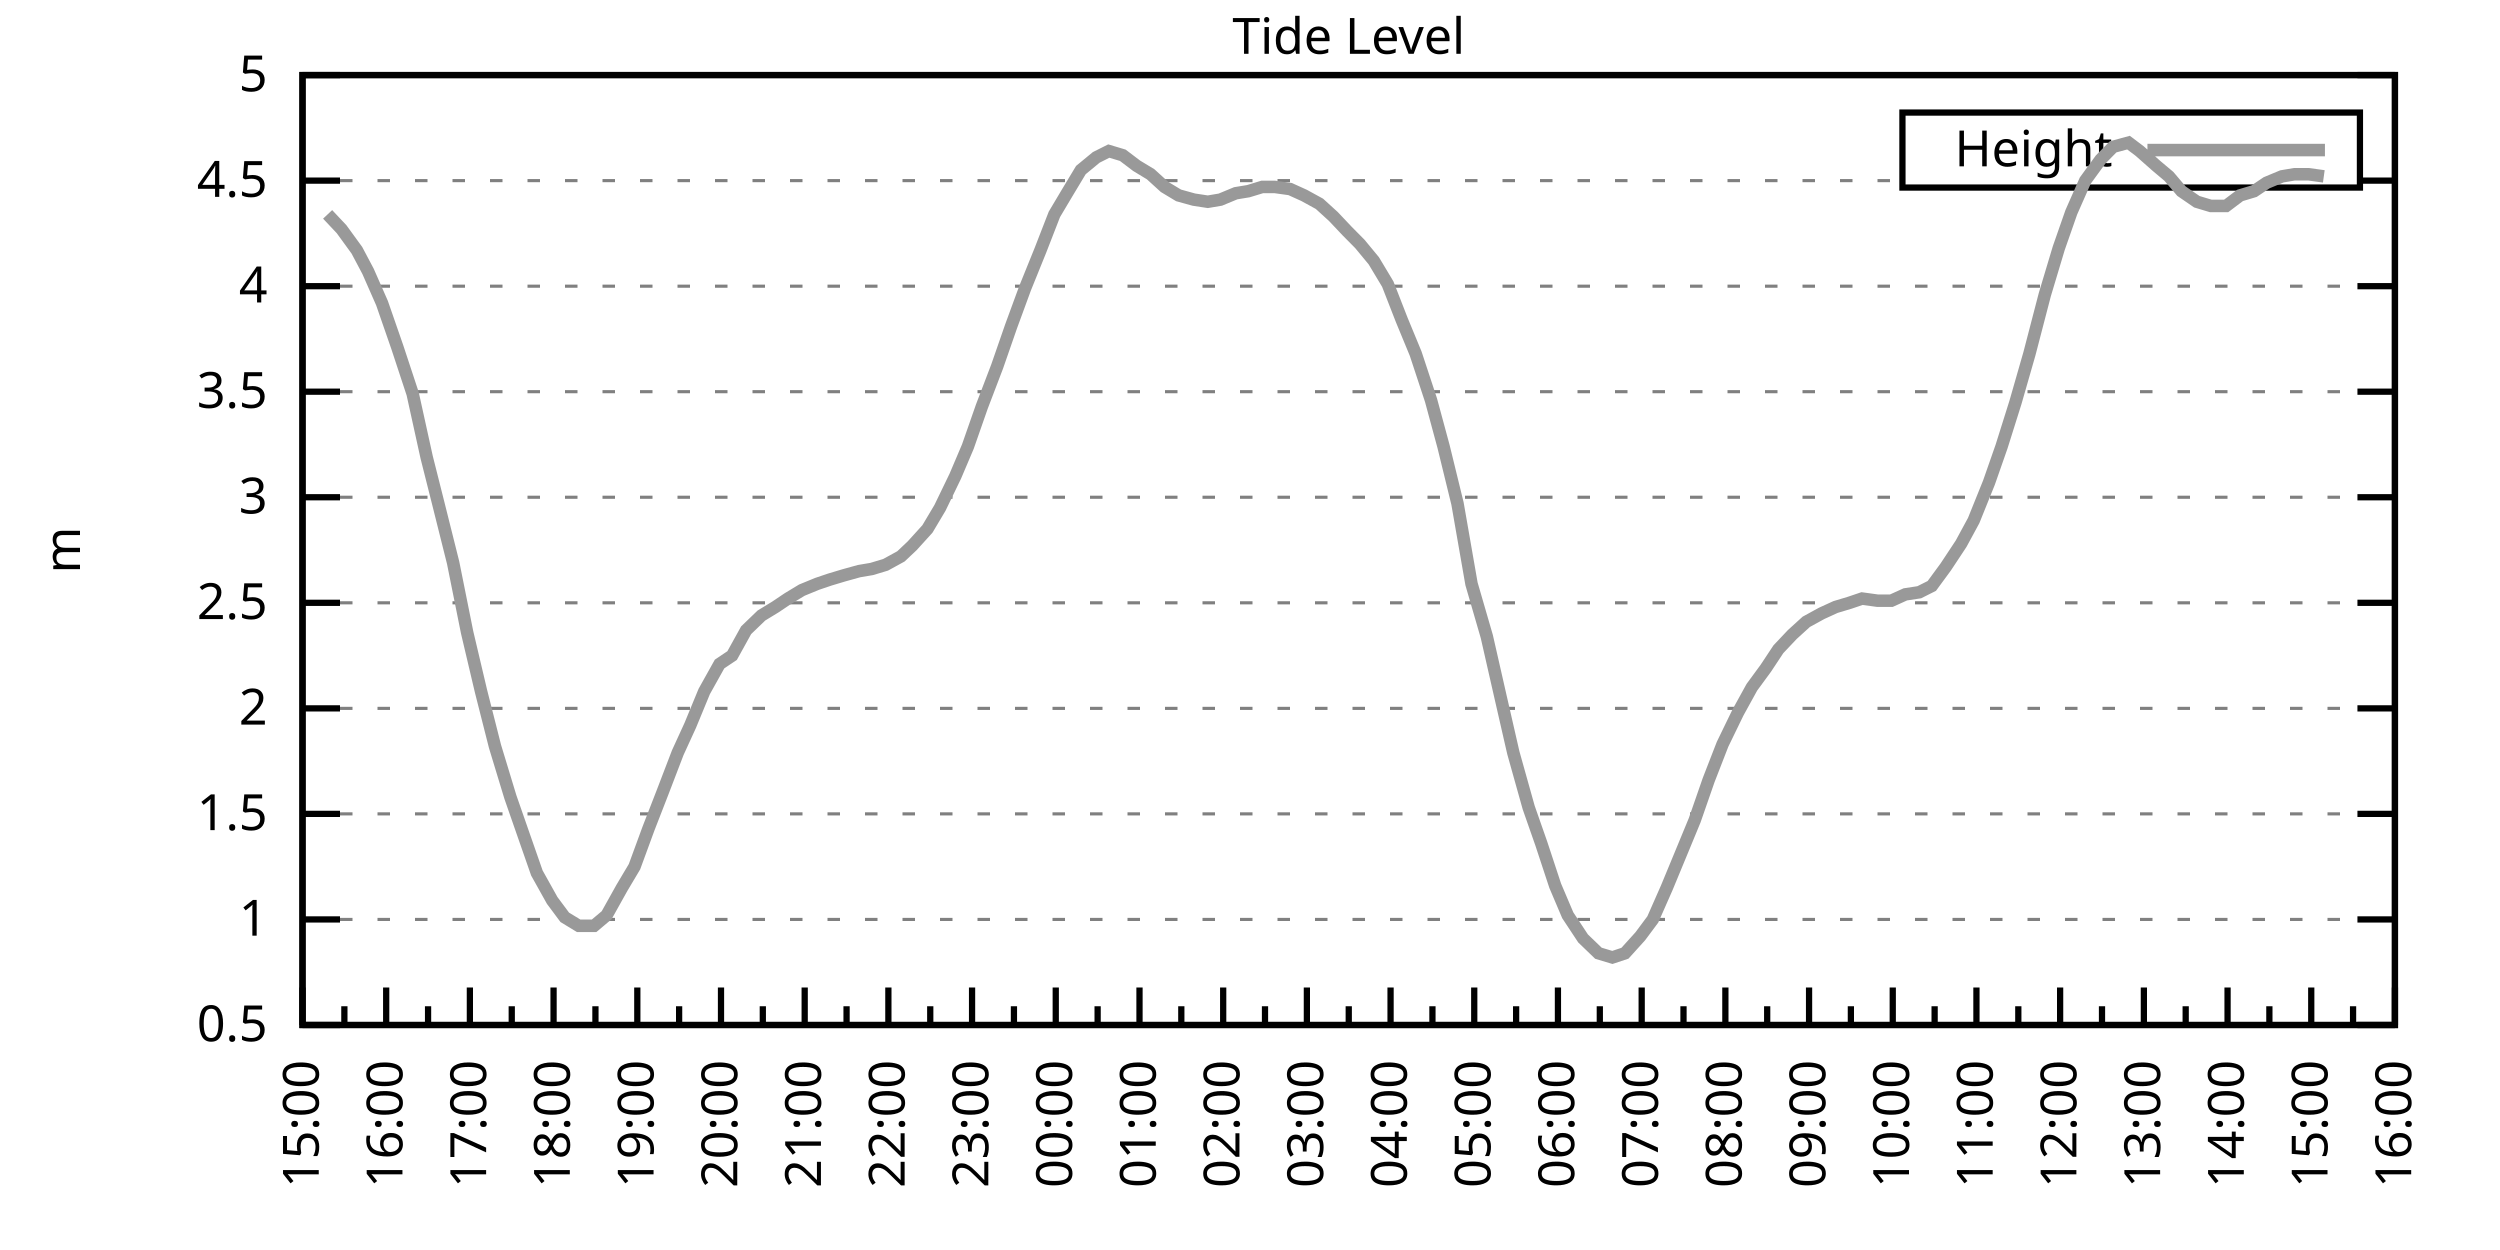
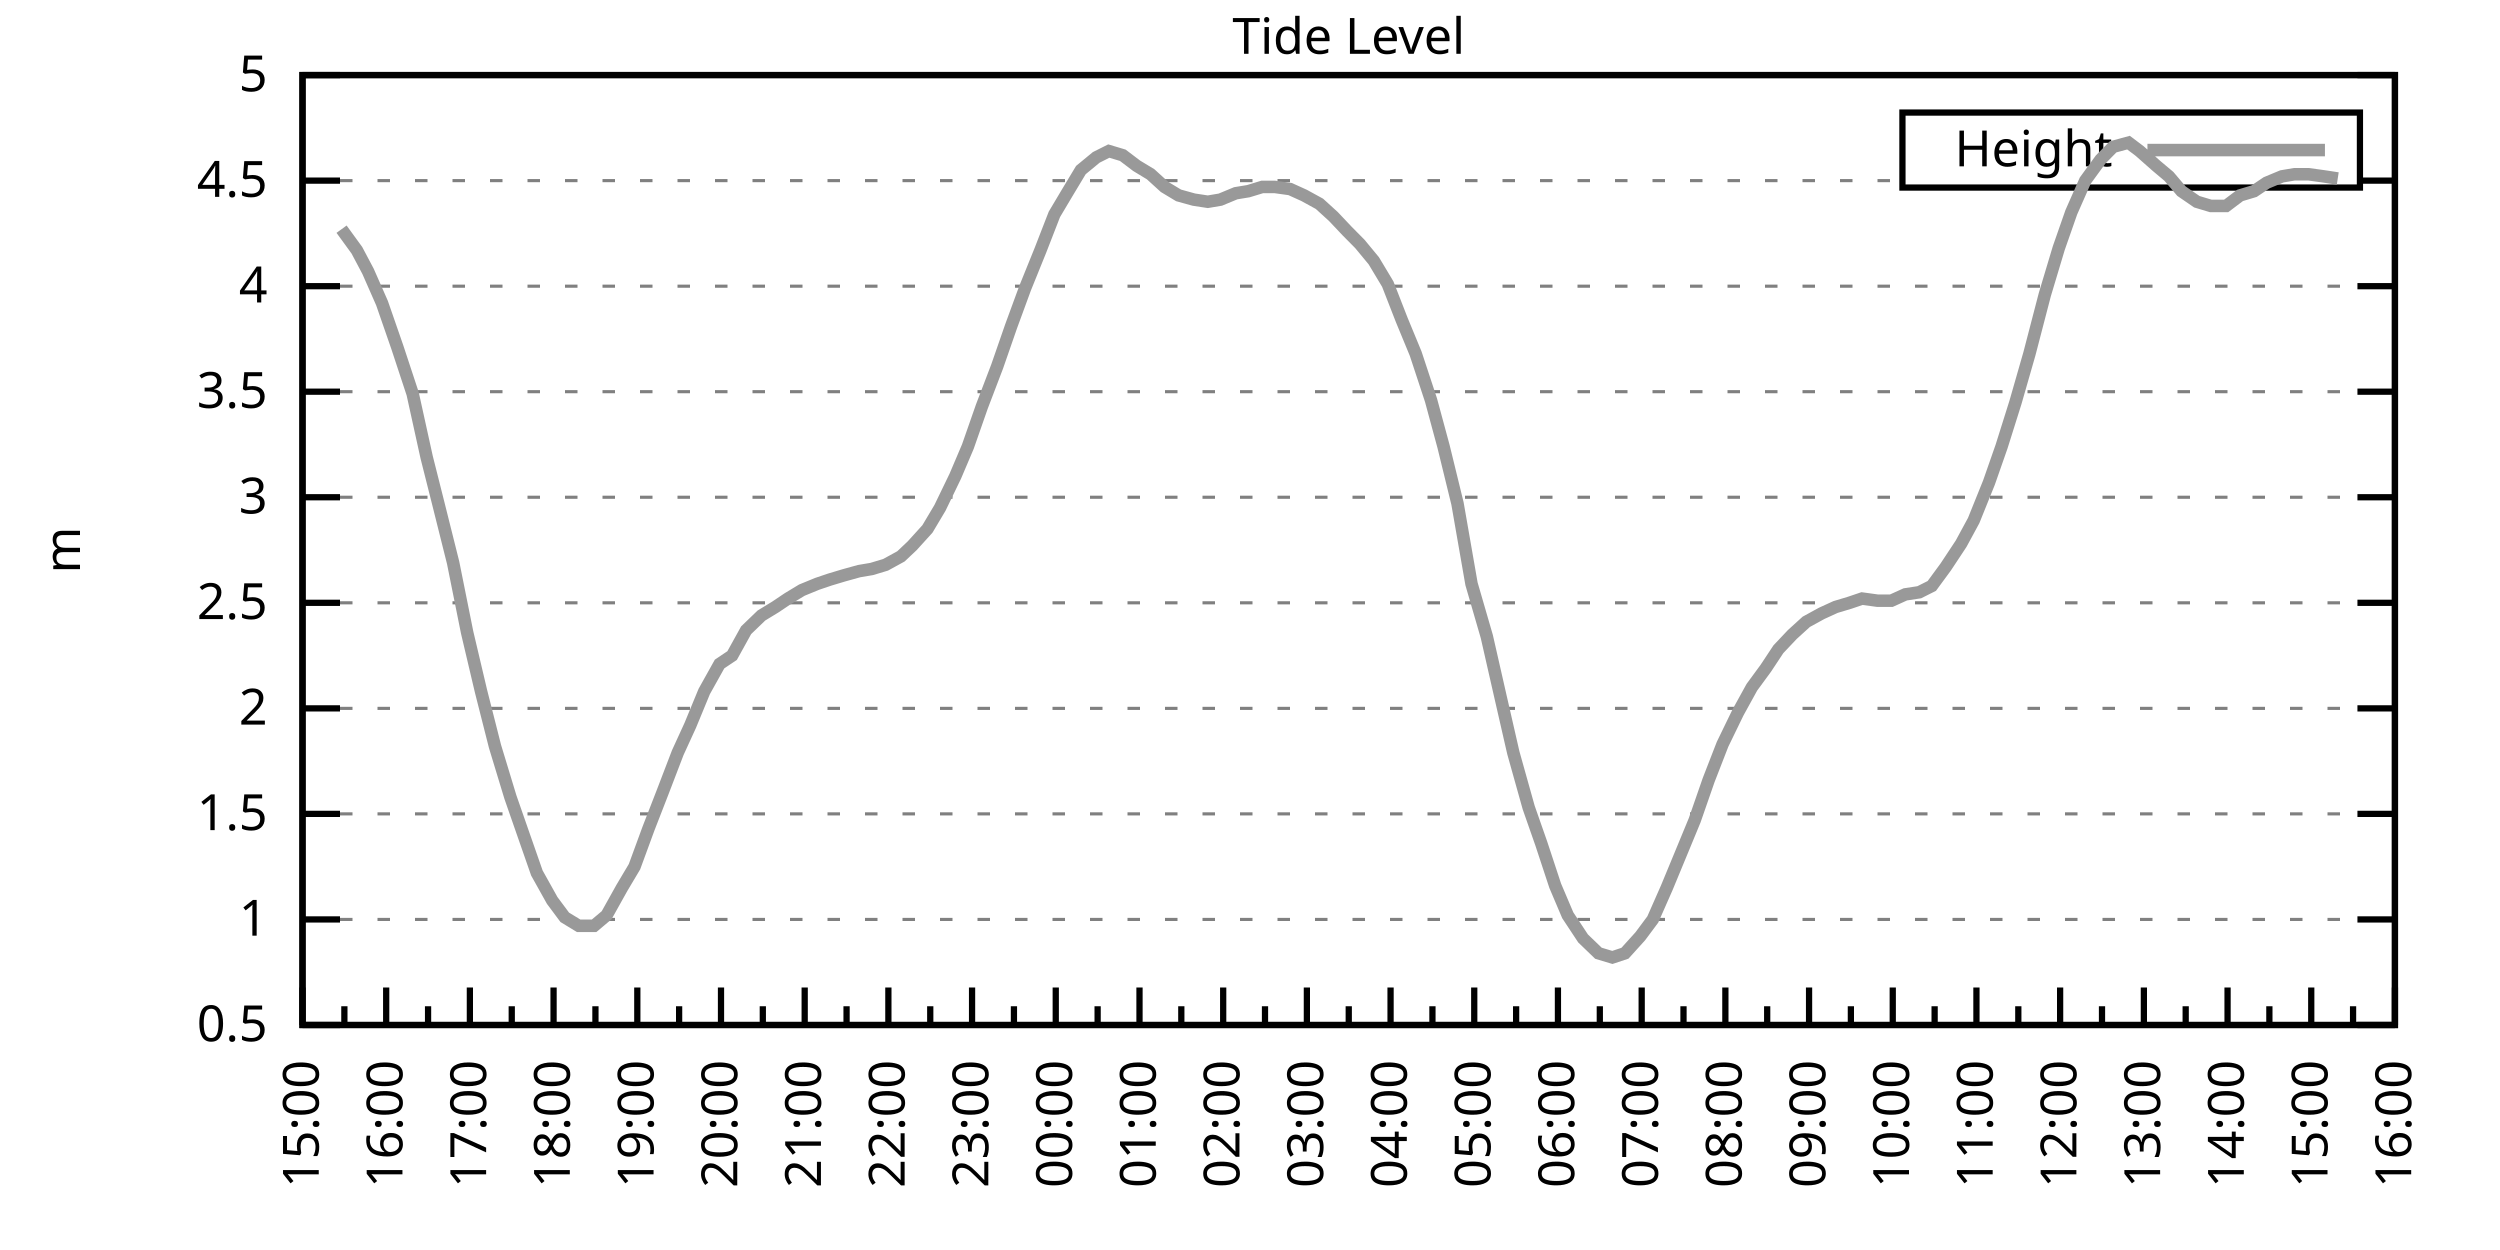
<svg xmlns="http://www.w3.org/2000/svg" xmlns:xlink="http://www.w3.org/1999/xlink" width="400" height="200" viewBox="0 0 400 200">
  <g id="gnuplot_canvas">
    <rect x="0" y="0" width="400" height="200" fill="none" />
    <defs>
      <circle id="gpDot" r="0.5" stroke-width="0.5" stroke="currentColor" />
      <path id="gpPt0" stroke-width="0.333" stroke="currentColor" d="M-1,0 h2 M0,-1 v2" />
      <path id="gpPt1" stroke-width="0.333" stroke="currentColor" d="M-1,-1 L1,1 M1,-1 L-1,1" />
      <path id="gpPt2" stroke-width="0.333" stroke="currentColor" d="M-1,0 L1,0 M0,-1 L0,1 M-1,-1 L1,1 M-1,1 L1,-1" />
      <rect id="gpPt3" stroke-width="0.333" stroke="currentColor" x="-1" y="-1" width="2" height="2" />
      <rect id="gpPt4" stroke-width="0.333" stroke="currentColor" fill="currentColor" x="-1" y="-1" width="2" height="2" />
      <circle id="gpPt5" stroke-width="0.333" stroke="currentColor" cx="0" cy="0" r="1" />
      <use xlink:href="#gpPt5" id="gpPt6" fill="currentColor" stroke="none" />
      <path id="gpPt7" stroke-width="0.333" stroke="currentColor" d="M0,-1.33 L-1.33,0.67 L1.33,0.67 z" />
      <use xlink:href="#gpPt7" id="gpPt8" fill="currentColor" stroke="none" />
      <use xlink:href="#gpPt7" id="gpPt9" stroke="currentColor" transform="rotate(180)" />
      <use xlink:href="#gpPt9" id="gpPt10" fill="currentColor" stroke="none" />
      <use xlink:href="#gpPt3" id="gpPt11" stroke="currentColor" transform="rotate(45)" />
      <use xlink:href="#gpPt11" id="gpPt12" fill="currentColor" stroke="none" />
      <path id="gpPt13" stroke-width="0.333" stroke="currentColor" d="M0,1.330 L1.265,0.411 L0.782,-1.067 L-0.782,-1.076 L-1.265,0.411 z" />
      <use xlink:href="#gpPt13" id="gpPt14" fill="currentColor" stroke="none" />
      <filter id="textbox" filterUnits="objectBoundingBox" x="0" y="0" height="1" width="1">
        <feFlood flood-color="white" flood-opacity="1" result="bgnd" />
        <feComposite in="SourceGraphic" in2="bgnd" operator="atop" />
      </filter>
      <filter id="greybox" filterUnits="objectBoundingBox" x="0" y="0" height="1" width="1">
        <feFlood flood-color="lightgrey" flood-opacity="1" result="grey" />
        <feComposite in="SourceGraphic" in2="grey" operator="atop" />
      </filter>
    </defs>
    <g fill="none" color="white" stroke="currentColor" stroke-width="1.00" stroke-linecap="butt" stroke-linejoin="miter">
</g>
    <g fill="none" color="black" stroke="currentColor" stroke-width="1.00" stroke-linecap="butt" stroke-linejoin="miter">
      <g stroke="none" shape-rendering="crispEdges">
        <polygon fill="rgb(255, 255, 255)" points="48.40,164.00 383.18,164.00 383.18,12.02 48.40,12.02 " />
      </g>
    </g>
    <g fill="none" color="black" stroke="currentColor" stroke-width="1.00" stroke-linecap="butt" stroke-linejoin="miter">
</g>
    <g fill="none" color="black" stroke="black" stroke-width="0.50" stroke-linecap="butt" stroke-linejoin="miter">
</g>
    <g fill="none" color="gray" stroke="currentColor" stroke-width="0.50" stroke-linecap="butt" stroke-linejoin="miter">
      <path stroke="gray" stroke-dasharray="2,4" class="gridline" d="M48.40,164.00 L383.19,164.00  " />
    </g>
    <g fill="none" color="gray" stroke="gray" stroke-width="1.00" stroke-linecap="butt" stroke-linejoin="miter">
</g>
    <g fill="none" color="black" stroke="currentColor" stroke-width="1.00" stroke-linecap="butt" stroke-linejoin="miter">
      <path stroke="black" d="M48.40,164.00 L54.40,164.00 M383.19,164.00 L377.19,164.00  " />
      <g transform="translate(42.80,166.60)" stroke="none" fill="black" font-family="Sans" font-size="8.00" text-anchor="end">
        <text>
          <tspan font-family="Sans"> 0.5</tspan>
        </text>
      </g>
    </g>
    <g fill="none" color="black" stroke="currentColor" stroke-width="1.00" stroke-linecap="butt" stroke-linejoin="miter">
</g>
    <g fill="none" color="black" stroke="black" stroke-width="0.50" stroke-linecap="butt" stroke-linejoin="miter">
</g>
    <g fill="none" color="gray" stroke="currentColor" stroke-width="0.50" stroke-linecap="butt" stroke-linejoin="miter">
      <path stroke="gray" stroke-dasharray="2,4" class="gridline" d="M48.40,147.11 L383.19,147.11  " />
    </g>
    <g fill="none" color="gray" stroke="gray" stroke-width="1.00" stroke-linecap="butt" stroke-linejoin="miter">
</g>
    <g fill="none" color="black" stroke="currentColor" stroke-width="1.00" stroke-linecap="butt" stroke-linejoin="miter">
      <path stroke="black" d="M48.40,147.11 L54.40,147.11 M383.19,147.11 L377.19,147.11  " />
      <g transform="translate(42.80,149.71)" stroke="none" fill="black" font-family="Sans" font-size="8.00" text-anchor="end">
        <text>
          <tspan font-family="Sans"> 1</tspan>
        </text>
      </g>
    </g>
    <g fill="none" color="black" stroke="currentColor" stroke-width="1.00" stroke-linecap="butt" stroke-linejoin="miter">
</g>
    <g fill="none" color="black" stroke="black" stroke-width="0.50" stroke-linecap="butt" stroke-linejoin="miter">
</g>
    <g fill="none" color="gray" stroke="currentColor" stroke-width="0.50" stroke-linecap="butt" stroke-linejoin="miter">
      <path stroke="gray" stroke-dasharray="2,4" class="gridline" d="M48.40,130.22 L383.19,130.22  " />
    </g>
    <g fill="none" color="gray" stroke="gray" stroke-width="1.00" stroke-linecap="butt" stroke-linejoin="miter">
</g>
    <g fill="none" color="black" stroke="currentColor" stroke-width="1.00" stroke-linecap="butt" stroke-linejoin="miter">
      <path stroke="black" d="M48.40,130.22 L54.40,130.22 M383.19,130.22 L377.19,130.22  " />
      <g transform="translate(42.80,132.82)" stroke="none" fill="black" font-family="Sans" font-size="8.00" text-anchor="end">
        <text>
          <tspan font-family="Sans"> 1.5</tspan>
        </text>
      </g>
    </g>
    <g fill="none" color="black" stroke="currentColor" stroke-width="1.00" stroke-linecap="butt" stroke-linejoin="miter">
</g>
    <g fill="none" color="black" stroke="black" stroke-width="0.50" stroke-linecap="butt" stroke-linejoin="miter">
</g>
    <g fill="none" color="gray" stroke="currentColor" stroke-width="0.50" stroke-linecap="butt" stroke-linejoin="miter">
      <path stroke="gray" stroke-dasharray="2,4" class="gridline" d="M48.40,113.34 L383.19,113.34  " />
    </g>
    <g fill="none" color="gray" stroke="gray" stroke-width="1.00" stroke-linecap="butt" stroke-linejoin="miter">
</g>
    <g fill="none" color="black" stroke="currentColor" stroke-width="1.00" stroke-linecap="butt" stroke-linejoin="miter">
      <path stroke="black" d="M48.40,113.34 L54.40,113.34 M383.19,113.34 L377.19,113.34  " />
      <g transform="translate(42.80,115.94)" stroke="none" fill="black" font-family="Sans" font-size="8.00" text-anchor="end">
        <text>
          <tspan font-family="Sans"> 2</tspan>
        </text>
      </g>
    </g>
    <g fill="none" color="black" stroke="currentColor" stroke-width="1.00" stroke-linecap="butt" stroke-linejoin="miter">
</g>
    <g fill="none" color="black" stroke="black" stroke-width="0.50" stroke-linecap="butt" stroke-linejoin="miter">
</g>
    <g fill="none" color="gray" stroke="currentColor" stroke-width="0.50" stroke-linecap="butt" stroke-linejoin="miter">
      <path stroke="gray" stroke-dasharray="2,4" class="gridline" d="M48.40,96.45 L383.19,96.45  " />
    </g>
    <g fill="none" color="gray" stroke="gray" stroke-width="1.00" stroke-linecap="butt" stroke-linejoin="miter">
</g>
    <g fill="none" color="black" stroke="currentColor" stroke-width="1.00" stroke-linecap="butt" stroke-linejoin="miter">
      <path stroke="black" d="M48.40,96.45 L54.40,96.45 M383.19,96.45 L377.19,96.45  " />
      <g transform="translate(42.80,99.05)" stroke="none" fill="black" font-family="Sans" font-size="8.00" text-anchor="end">
        <text>
          <tspan font-family="Sans"> 2.5</tspan>
        </text>
      </g>
    </g>
    <g fill="none" color="black" stroke="currentColor" stroke-width="1.00" stroke-linecap="butt" stroke-linejoin="miter">
</g>
    <g fill="none" color="black" stroke="black" stroke-width="0.50" stroke-linecap="butt" stroke-linejoin="miter">
</g>
    <g fill="none" color="gray" stroke="currentColor" stroke-width="0.50" stroke-linecap="butt" stroke-linejoin="miter">
      <path stroke="gray" stroke-dasharray="2,4" class="gridline" d="M48.40,79.56 L383.19,79.56  " />
    </g>
    <g fill="none" color="gray" stroke="gray" stroke-width="1.00" stroke-linecap="butt" stroke-linejoin="miter">
</g>
    <g fill="none" color="black" stroke="currentColor" stroke-width="1.00" stroke-linecap="butt" stroke-linejoin="miter">
      <path stroke="black" d="M48.40,79.56 L54.40,79.56 M383.19,79.56 L377.19,79.56  " />
      <g transform="translate(42.80,82.16)" stroke="none" fill="black" font-family="Sans" font-size="8.00" text-anchor="end">
        <text>
          <tspan font-family="Sans"> 3</tspan>
        </text>
      </g>
    </g>
    <g fill="none" color="black" stroke="currentColor" stroke-width="1.00" stroke-linecap="butt" stroke-linejoin="miter">
</g>
    <g fill="none" color="black" stroke="black" stroke-width="0.50" stroke-linecap="butt" stroke-linejoin="miter">
</g>
    <g fill="none" color="gray" stroke="currentColor" stroke-width="0.50" stroke-linecap="butt" stroke-linejoin="miter">
      <path stroke="gray" stroke-dasharray="2,4" class="gridline" d="M48.40,62.67 L383.19,62.67  " />
    </g>
    <g fill="none" color="gray" stroke="gray" stroke-width="1.00" stroke-linecap="butt" stroke-linejoin="miter">
</g>
    <g fill="none" color="black" stroke="currentColor" stroke-width="1.00" stroke-linecap="butt" stroke-linejoin="miter">
      <path stroke="black" d="M48.40,62.67 L54.40,62.67 M383.19,62.67 L377.19,62.67  " />
      <g transform="translate(42.80,65.27)" stroke="none" fill="black" font-family="Sans" font-size="8.00" text-anchor="end">
        <text>
          <tspan font-family="Sans"> 3.5</tspan>
        </text>
      </g>
    </g>
    <g fill="none" color="black" stroke="currentColor" stroke-width="1.00" stroke-linecap="butt" stroke-linejoin="miter">
</g>
    <g fill="none" color="black" stroke="black" stroke-width="0.50" stroke-linecap="butt" stroke-linejoin="miter">
</g>
    <g fill="none" color="gray" stroke="currentColor" stroke-width="0.50" stroke-linecap="butt" stroke-linejoin="miter">
      <path stroke="gray" stroke-dasharray="2,4" class="gridline" d="M48.40,45.79 L383.19,45.79  " />
    </g>
    <g fill="none" color="gray" stroke="gray" stroke-width="1.00" stroke-linecap="butt" stroke-linejoin="miter">
</g>
    <g fill="none" color="black" stroke="currentColor" stroke-width="1.00" stroke-linecap="butt" stroke-linejoin="miter">
      <path stroke="black" d="M48.40,45.79 L54.40,45.79 M383.19,45.79 L377.19,45.79  " />
      <g transform="translate(42.80,48.39)" stroke="none" fill="black" font-family="Sans" font-size="8.00" text-anchor="end">
        <text>
          <tspan font-family="Sans"> 4</tspan>
        </text>
      </g>
    </g>
    <g fill="none" color="black" stroke="currentColor" stroke-width="1.00" stroke-linecap="butt" stroke-linejoin="miter">
</g>
    <g fill="none" color="black" stroke="black" stroke-width="0.50" stroke-linecap="butt" stroke-linejoin="miter">
</g>
    <g fill="none" color="gray" stroke="currentColor" stroke-width="0.50" stroke-linecap="butt" stroke-linejoin="miter">
      <path stroke="gray" stroke-dasharray="2,4" class="gridline" d="M48.40,28.90 L304.39,28.90 M377.59,28.90 L383.19,28.90  " />
    </g>
    <g fill="none" color="gray" stroke="gray" stroke-width="1.00" stroke-linecap="butt" stroke-linejoin="miter">
</g>
    <g fill="none" color="black" stroke="currentColor" stroke-width="1.00" stroke-linecap="butt" stroke-linejoin="miter">
      <path stroke="black" d="M48.40,28.90 L54.40,28.90 M383.19,28.90 L377.19,28.90  " />
      <g transform="translate(42.80,31.50)" stroke="none" fill="black" font-family="Sans" font-size="8.00" text-anchor="end">
        <text>
          <tspan font-family="Sans"> 4.5</tspan>
        </text>
      </g>
    </g>
    <g fill="none" color="black" stroke="currentColor" stroke-width="1.00" stroke-linecap="butt" stroke-linejoin="miter">
</g>
    <g fill="none" color="black" stroke="black" stroke-width="0.50" stroke-linecap="butt" stroke-linejoin="miter">
</g>
    <g fill="none" color="gray" stroke="currentColor" stroke-width="0.50" stroke-linecap="butt" stroke-linejoin="miter">
      <path stroke="gray" stroke-dasharray="2,4" class="gridline" d="M48.40,12.01 L383.19,12.01  " />
    </g>
    <g fill="none" color="gray" stroke="gray" stroke-width="1.00" stroke-linecap="butt" stroke-linejoin="miter">
</g>
    <g fill="none" color="black" stroke="currentColor" stroke-width="1.00" stroke-linecap="butt" stroke-linejoin="miter">
      <path stroke="black" d="M48.40,12.01 L54.40,12.01 M383.19,12.01 L377.19,12.01  " />
      <g transform="translate(42.80,14.61)" stroke="none" fill="black" font-family="Sans" font-size="8.00" text-anchor="end">
        <text>
          <tspan font-family="Sans"> 5</tspan>
        </text>
      </g>
    </g>
    <g fill="none" color="black" stroke="currentColor" stroke-width="1.00" stroke-linecap="butt" stroke-linejoin="miter">
      <path stroke="black" d="M48.40,164.00 L48.40,158.00  " />
      <g transform="translate(51.00,169.60) rotate(270)" stroke="none" fill="black" font-family="Sans" font-size="8.00" text-anchor="end">
        <text>
          <tspan font-family="Sans">15:00</tspan>
        </text>
      </g>
    </g>
    <g fill="none" color="black" stroke="currentColor" stroke-width="1.00" stroke-linecap="butt" stroke-linejoin="miter">
      <path stroke="black" d="M55.10,164.00 L55.10,161.00 M61.79,164.00 L61.79,158.00  " />
      <g transform="translate(64.39,169.60) rotate(270)" stroke="none" fill="black" font-family="Sans" font-size="8.00" text-anchor="end">
        <text>
          <tspan font-family="Sans">16:00</tspan>
        </text>
      </g>
    </g>
    <g fill="none" color="black" stroke="currentColor" stroke-width="1.00" stroke-linecap="butt" stroke-linejoin="miter">
      <path stroke="black" d="M68.49,164.00 L68.49,161.00 M75.18,164.00 L75.18,158.00  " />
      <g transform="translate(77.78,169.60) rotate(270)" stroke="none" fill="black" font-family="Sans" font-size="8.00" text-anchor="end">
        <text>
          <tspan font-family="Sans">17:00</tspan>
        </text>
      </g>
    </g>
    <g fill="none" color="black" stroke="currentColor" stroke-width="1.00" stroke-linecap="butt" stroke-linejoin="miter">
      <path stroke="black" d="M81.88,164.00 L81.88,161.00 M88.57,164.00 L88.57,158.00  " />
      <g transform="translate(91.17,169.60) rotate(270)" stroke="none" fill="black" font-family="Sans" font-size="8.00" text-anchor="end">
        <text>
          <tspan font-family="Sans">18:00</tspan>
        </text>
      </g>
    </g>
    <g fill="none" color="black" stroke="currentColor" stroke-width="1.00" stroke-linecap="butt" stroke-linejoin="miter">
      <path stroke="black" d="M95.27,164.00 L95.27,161.00 M101.97,164.00 L101.97,158.00  " />
      <g transform="translate(104.57,169.60) rotate(270)" stroke="none" fill="black" font-family="Sans" font-size="8.00" text-anchor="end">
        <text>
          <tspan font-family="Sans">19:00</tspan>
        </text>
      </g>
    </g>
    <g fill="none" color="black" stroke="currentColor" stroke-width="1.00" stroke-linecap="butt" stroke-linejoin="miter">
      <path stroke="black" d="M108.66,164.00 L108.66,161.00 M115.36,164.00 L115.36,158.00  " />
      <g transform="translate(117.96,169.60) rotate(270)" stroke="none" fill="black" font-family="Sans" font-size="8.00" text-anchor="end">
        <text>
          <tspan font-family="Sans">20:00</tspan>
        </text>
      </g>
    </g>
    <g fill="none" color="black" stroke="currentColor" stroke-width="1.00" stroke-linecap="butt" stroke-linejoin="miter">
      <path stroke="black" d="M122.05,164.00 L122.05,161.00 M128.75,164.00 L128.75,158.00  " />
      <g transform="translate(131.35,169.60) rotate(270)" stroke="none" fill="black" font-family="Sans" font-size="8.00" text-anchor="end">
        <text>
          <tspan font-family="Sans">21:00</tspan>
        </text>
      </g>
    </g>
    <g fill="none" color="black" stroke="currentColor" stroke-width="1.00" stroke-linecap="butt" stroke-linejoin="miter">
      <path stroke="black" d="M135.45,164.00 L135.45,161.00 M142.14,164.00 L142.14,158.00  " />
      <g transform="translate(144.74,169.60) rotate(270)" stroke="none" fill="black" font-family="Sans" font-size="8.00" text-anchor="end">
        <text>
          <tspan font-family="Sans">22:00</tspan>
        </text>
      </g>
    </g>
    <g fill="none" color="black" stroke="currentColor" stroke-width="1.00" stroke-linecap="butt" stroke-linejoin="miter">
      <path stroke="black" d="M148.84,164.00 L148.84,161.00 M155.53,164.00 L155.53,158.00  " />
      <g transform="translate(158.13,169.60) rotate(270)" stroke="none" fill="black" font-family="Sans" font-size="8.00" text-anchor="end">
        <text>
          <tspan font-family="Sans">23:00</tspan>
        </text>
      </g>
    </g>
    <g fill="none" color="black" stroke="currentColor" stroke-width="1.00" stroke-linecap="butt" stroke-linejoin="miter">
      <path stroke="black" d="M162.23,164.00 L162.23,161.00 M168.92,164.00 L168.92,158.00  " />
      <g transform="translate(171.52,169.60) rotate(270)" stroke="none" fill="black" font-family="Sans" font-size="8.00" text-anchor="end">
        <text>
          <tspan font-family="Sans">00:00</tspan>
        </text>
      </g>
    </g>
    <g fill="none" color="black" stroke="currentColor" stroke-width="1.00" stroke-linecap="butt" stroke-linejoin="miter">
      <path stroke="black" d="M175.62,164.00 L175.62,161.00 M182.32,164.00 L182.32,158.00  " />
      <g transform="translate(184.92,169.60) rotate(270)" stroke="none" fill="black" font-family="Sans" font-size="8.00" text-anchor="end">
        <text>
          <tspan font-family="Sans">01:00</tspan>
        </text>
      </g>
    </g>
    <g fill="none" color="black" stroke="currentColor" stroke-width="1.00" stroke-linecap="butt" stroke-linejoin="miter">
      <path stroke="black" d="M189.01,164.00 L189.01,161.00 M195.71,164.00 L195.71,158.00  " />
      <g transform="translate(198.31,169.60) rotate(270)" stroke="none" fill="black" font-family="Sans" font-size="8.00" text-anchor="end">
        <text>
          <tspan font-family="Sans">02:00</tspan>
        </text>
      </g>
    </g>
    <g fill="none" color="black" stroke="currentColor" stroke-width="1.00" stroke-linecap="butt" stroke-linejoin="miter">
      <path stroke="black" d="M202.40,164.00 L202.40,161.00 M209.10,164.00 L209.10,158.00  " />
      <g transform="translate(211.70,169.60) rotate(270)" stroke="none" fill="black" font-family="Sans" font-size="8.00" text-anchor="end">
        <text>
          <tspan font-family="Sans">03:00</tspan>
        </text>
      </g>
    </g>
    <g fill="none" color="black" stroke="currentColor" stroke-width="1.00" stroke-linecap="butt" stroke-linejoin="miter">
      <path stroke="black" d="M215.80,164.00 L215.80,161.00 M222.49,164.00 L222.49,158.00  " />
      <g transform="translate(225.09,169.60) rotate(270)" stroke="none" fill="black" font-family="Sans" font-size="8.00" text-anchor="end">
        <text>
          <tspan font-family="Sans">04:00</tspan>
        </text>
      </g>
    </g>
    <g fill="none" color="black" stroke="currentColor" stroke-width="1.00" stroke-linecap="butt" stroke-linejoin="miter">
      <path stroke="black" d="M229.19,164.00 L229.19,161.00 M235.88,164.00 L235.88,158.00  " />
      <g transform="translate(238.48,169.60) rotate(270)" stroke="none" fill="black" font-family="Sans" font-size="8.00" text-anchor="end">
        <text>
          <tspan font-family="Sans">05:00</tspan>
        </text>
      </g>
    </g>
    <g fill="none" color="black" stroke="currentColor" stroke-width="1.00" stroke-linecap="butt" stroke-linejoin="miter">
      <path stroke="black" d="M242.58,164.00 L242.58,161.00 M249.27,164.00 L249.27,158.00  " />
      <g transform="translate(251.87,169.60) rotate(270)" stroke="none" fill="black" font-family="Sans" font-size="8.00" text-anchor="end">
        <text>
          <tspan font-family="Sans">06:00</tspan>
        </text>
      </g>
    </g>
    <g fill="none" color="black" stroke="currentColor" stroke-width="1.00" stroke-linecap="butt" stroke-linejoin="miter">
      <path stroke="black" d="M255.97,164.00 L255.97,161.00 M262.67,164.00 L262.67,158.00  " />
      <g transform="translate(265.27,169.60) rotate(270)" stroke="none" fill="black" font-family="Sans" font-size="8.00" text-anchor="end">
        <text>
          <tspan font-family="Sans">07:00</tspan>
        </text>
      </g>
    </g>
    <g fill="none" color="black" stroke="currentColor" stroke-width="1.00" stroke-linecap="butt" stroke-linejoin="miter">
      <path stroke="black" d="M269.36,164.00 L269.36,161.00 M276.06,164.00 L276.06,158.00  " />
      <g transform="translate(278.66,169.60) rotate(270)" stroke="none" fill="black" font-family="Sans" font-size="8.00" text-anchor="end">
        <text>
          <tspan font-family="Sans">08:00</tspan>
        </text>
      </g>
    </g>
    <g fill="none" color="black" stroke="currentColor" stroke-width="1.00" stroke-linecap="butt" stroke-linejoin="miter">
      <path stroke="black" d="M282.75,164.00 L282.75,161.00 M289.45,164.00 L289.45,158.00  " />
      <g transform="translate(292.05,169.60) rotate(270)" stroke="none" fill="black" font-family="Sans" font-size="8.00" text-anchor="end">
        <text>
          <tspan font-family="Sans">09:00</tspan>
        </text>
      </g>
    </g>
    <g fill="none" color="black" stroke="currentColor" stroke-width="1.00" stroke-linecap="butt" stroke-linejoin="miter">
      <path stroke="black" d="M296.14,164.00 L296.14,161.00 M302.84,164.00 L302.84,158.00  " />
      <g transform="translate(305.44,169.60) rotate(270)" stroke="none" fill="black" font-family="Sans" font-size="8.00" text-anchor="end">
        <text>
          <tspan font-family="Sans">10:00</tspan>
        </text>
      </g>
    </g>
    <g fill="none" color="black" stroke="currentColor" stroke-width="1.00" stroke-linecap="butt" stroke-linejoin="miter">
      <path stroke="black" d="M309.54,164.00 L309.54,161.00 M316.23,164.00 L316.23,158.00  " />
      <g transform="translate(318.83,169.60) rotate(270)" stroke="none" fill="black" font-family="Sans" font-size="8.00" text-anchor="end">
        <text>
          <tspan font-family="Sans">11:00</tspan>
        </text>
      </g>
    </g>
    <g fill="none" color="black" stroke="currentColor" stroke-width="1.00" stroke-linecap="butt" stroke-linejoin="miter">
      <path stroke="black" d="M322.93,164.00 L322.93,161.00 M329.62,164.00 L329.62,158.00  " />
      <g transform="translate(332.22,169.60) rotate(270)" stroke="none" fill="black" font-family="Sans" font-size="8.00" text-anchor="end">
        <text>
          <tspan font-family="Sans">12:00</tspan>
        </text>
      </g>
    </g>
    <g fill="none" color="black" stroke="currentColor" stroke-width="1.00" stroke-linecap="butt" stroke-linejoin="miter">
      <path stroke="black" d="M336.32,164.00 L336.32,161.00 M343.02,164.00 L343.02,158.00  " />
      <g transform="translate(345.62,169.60) rotate(270)" stroke="none" fill="black" font-family="Sans" font-size="8.00" text-anchor="end">
        <text>
          <tspan font-family="Sans">13:00</tspan>
        </text>
      </g>
    </g>
    <g fill="none" color="black" stroke="currentColor" stroke-width="1.00" stroke-linecap="butt" stroke-linejoin="miter">
      <path stroke="black" d="M349.71,164.00 L349.71,161.00 M356.41,164.00 L356.41,158.00  " />
      <g transform="translate(359.01,169.60) rotate(270)" stroke="none" fill="black" font-family="Sans" font-size="8.00" text-anchor="end">
        <text>
          <tspan font-family="Sans">14:00</tspan>
        </text>
      </g>
    </g>
    <g fill="none" color="black" stroke="currentColor" stroke-width="1.00" stroke-linecap="butt" stroke-linejoin="miter">
      <path stroke="black" d="M363.10,164.00 L363.10,161.00 M369.80,164.00 L369.80,158.00  " />
      <g transform="translate(372.40,169.60) rotate(270)" stroke="none" fill="black" font-family="Sans" font-size="8.00" text-anchor="end">
        <text>
          <tspan font-family="Sans">15:00</tspan>
        </text>
      </g>
    </g>
    <g fill="none" color="black" stroke="currentColor" stroke-width="1.00" stroke-linecap="butt" stroke-linejoin="miter">
      <path stroke="black" d="M376.49,164.00 L376.49,161.00 M383.19,164.00 L383.19,158.00  " />
      <g transform="translate(385.79,169.60) rotate(270)" stroke="none" fill="black" font-family="Sans" font-size="8.00" text-anchor="end">
        <text>
          <tspan font-family="Sans">16:00</tspan>
        </text>
      </g>
    </g>
    <g fill="none" color="black" stroke="currentColor" stroke-width="1.00" stroke-linecap="butt" stroke-linejoin="miter">
</g>
    <g fill="none" color="black" stroke="currentColor" stroke-width="1.00" stroke-linecap="butt" stroke-linejoin="miter">
      <path stroke="black" d="M48.40,12.01 L48.40,164.00 L383.19,164.00 L383.19,12.01 L48.40,12.01 Z  " />
    </g>
    <g fill="none" color="black" stroke="currentColor" stroke-width="1.00" stroke-linecap="butt" stroke-linejoin="miter">
      <g transform="translate(12.80,88.01) rotate(270)" stroke="none" fill="black" font-family="Sans" font-size="8.00" text-anchor="middle">
        <text>
          <tspan font-family="Sans">m</tspan>
        </text>
      </g>
    </g>
    <g fill="none" color="black" stroke="currentColor" stroke-width="1.00" stroke-linecap="butt" stroke-linejoin="miter">
</g>
    <g fill="none" color="black" stroke="currentColor" stroke-width="1.00" stroke-linecap="butt" stroke-linejoin="miter">
      <path stroke="black" d="M304.39,30.01 L304.39,18.01 L377.59,18.01 L377.59,30.01 L304.39,30.01 Z  " />
    </g>
    <g id="Tide_level_plot_1">
      <g fill="none" color="white" stroke="black" stroke-width="2.00" stroke-linecap="butt" stroke-linejoin="miter">
</g>
      <g fill="none" color="black" stroke="currentColor" stroke-width="2.00" stroke-linecap="butt" stroke-linejoin="miter">
        <g transform="translate(337.99,26.61)" stroke="none" fill="black" font-family="Sans" font-size="8.00" text-anchor="end">
          <text>
            <tspan font-family="Sans">Height</tspan>
          </text>
        </g>
      </g>
      <g fill="none" color="black" stroke="currentColor" stroke-width="2.00" stroke-linecap="butt" stroke-linejoin="miter">
-         <path stroke="rgb(153, 153, 153)" d="M343.59,24.01 L371.99,24.01 M52.42,34.30 L54.65,36.67 L57.10,40.04 L58.89,43.42 L61.12,48.49 L63.58,55.58   L66.03,63.01 L68.26,73.14 L70.05,80.24 L72.50,90.03 L74.74,101.18 L76.97,110.63 L79.20,119.42 L81.66,127.52   L83.66,133.26 L85.90,139.68 L88.35,144.07 L90.36,146.77 L92.59,148.13 L95.05,148.13 L97.06,146.44 L99.51,142.05   L101.52,138.67 L103.75,132.59 L105.98,126.85 L108.44,120.43 L110.45,116.04 L112.68,110.63 L115.13,106.24 L117.14,104.89   L119.38,100.84 L121.83,98.48 L124.06,97.12 L126.07,95.77 L128.30,94.42 L130.76,93.41 L132.77,92.73 L135.00,92.06   L137.45,91.38 L139.46,91.04 L141.69,90.37 L144.15,89.02 L145.94,87.33 L148.39,84.63 L150.40,81.25 L152.85,76.18   L154.86,71.45 L157.10,65.04 L159.55,58.62 L161.78,52.20 L164.01,46.12 L166.47,40.04 L168.70,34.30 L170.71,30.92   L172.94,27.21 L175.40,25.18 L177.41,24.17 L179.64,24.84 L181.87,26.53 L184.10,27.88 L186.33,29.91 L188.57,31.26   L191.02,31.94 L193.25,32.28 L195.26,31.94 L197.72,30.92 L199.73,30.59 L201.96,29.91 L203.97,29.91 L206.42,30.25   L208.65,31.26 L211.11,32.61 L213.34,34.64 L215.57,37.00 L217.58,39.03 L219.81,41.73 L222.04,45.45 L224.28,51.19   L226.51,56.59 L228.96,64.02 L230.97,71.45 L233.20,80.57 L235.44,93.41 L237.89,101.85 L240.12,111.65 L242.13,120.43   L244.59,129.21 L246.60,134.95 L248.83,141.71 L250.84,146.44 L253.29,150.15 L255.75,152.52 L257.98,153.19 L259.99,152.52   L262.44,149.81 L264.45,147.11 L266.68,142.05 L268.92,136.64 L271.15,131.24 L273.38,124.82 L275.61,119.08 L278.07,114.01   L280.30,109.96 L282.53,106.92 L284.54,103.88 L286.77,101.52 L289.00,99.49 L291.46,98.14 L293.69,97.12 L295.92,96.45   L297.93,95.77 L300.39,96.11 L302.62,96.11 L304.85,95.10 L307.08,94.76 L309.09,93.75 L311.32,90.71 L313.78,86.99   L315.79,83.28 L318.24,77.20 L320.25,71.45 L322.48,64.36 L324.71,56.59 L327.17,47.14 L329.40,39.71 L331.41,33.96   L333.64,28.90 L336.10,25.52 L338.10,23.49 L340.56,22.82 L342.35,24.17 L345.02,26.53 L347.03,28.22 L349.04,30.59   L351.50,32.28 L353.73,32.95 L356.18,32.95 L358.42,31.26 L360.65,30.59 L362.66,29.24 L365.11,28.22 L367.12,27.88   L369.35,27.88 L371.81,28.22  " />
+         <path stroke="rgb(153, 153, 153)" d="M343.59,24.01 L371.99,24.01 M54.65,36.67 L57.10,40.04 L58.89,43.42 L61.12,48.49 L63.58,55.58 L66.03,63.01   L68.26,73.14 L70.05,80.24 L72.50,90.03 L74.74,101.18 L76.97,110.63 L79.20,119.42 L81.66,127.52 L83.66,133.26   L85.90,139.68 L88.35,144.07 L90.36,146.77 L92.59,148.13 L95.05,148.13 L97.06,146.44 L99.51,142.05 L101.52,138.67   L103.75,132.59 L105.98,126.85 L108.44,120.43 L110.45,116.04 L112.68,110.63 L115.13,106.24 L117.14,104.89 L119.38,100.84   L121.83,98.48 L124.06,97.12 L126.07,95.77 L128.30,94.42 L130.76,93.41 L132.77,92.73 L135.00,92.06 L137.45,91.38   L139.46,91.04 L141.69,90.37 L144.15,89.02 L145.94,87.33 L148.39,84.63 L150.40,81.25 L152.85,76.18 L154.86,71.45   L157.10,65.04 L159.55,58.62 L161.78,52.20 L164.01,46.12 L166.47,40.04 L168.70,34.30 L170.71,30.92 L172.94,27.21   L175.40,25.18 L177.41,24.17 L179.64,24.84 L181.87,26.53 L184.10,27.88 L186.33,29.91 L188.57,31.26 L191.02,31.94   L193.25,32.28 L195.26,31.94 L197.72,30.92 L199.73,30.59 L201.96,29.91 L203.97,29.91 L206.42,30.25 L208.65,31.26   L211.11,32.61 L213.34,34.64 L215.57,37.00 L217.58,39.03 L219.81,41.73 L222.04,45.45 L224.28,51.19 L226.51,56.59   L228.96,64.02 L230.97,71.45 L233.20,80.57 L235.44,93.41 L237.89,101.85 L240.12,111.65 L242.13,120.43 L244.59,129.21   L246.60,134.95 L248.83,141.71 L250.84,146.44 L253.29,150.15 L255.75,152.52 L257.98,153.19 L259.99,152.52 L262.44,149.81   L264.45,147.11 L266.68,142.05 L268.92,136.64 L271.15,131.24 L273.38,124.82 L275.61,119.08 L278.07,114.01 L280.30,109.96   L282.53,106.92 L284.54,103.88 L286.77,101.52 L289.00,99.49 L291.46,98.14 L293.69,97.12 L295.92,96.45 L297.93,95.77   L300.39,96.11 L302.62,96.11 L304.85,95.10 L307.08,94.76 L309.09,93.75 L311.32,90.71 L313.78,86.99 L315.79,83.28   L318.24,77.20 L320.25,71.45 L322.48,64.36 L324.71,56.59 L327.17,47.14 L329.40,39.71 L331.41,33.96 L333.64,28.90   L336.10,25.52 L338.10,23.49 L340.56,22.82 L342.35,24.17 L345.02,26.53 L347.03,28.22 L349.04,30.59 L351.50,32.28   L353.73,32.95 L356.18,32.95 L358.42,31.26 L360.65,30.59 L362.66,29.24 L365.11,28.22 L367.12,27.88 L369.35,27.88   L371.81,28.22 L374.04,28.56  " />
      </g>
    </g>
    <g fill="none" color="black" stroke="currentColor" stroke-width="2.00" stroke-linecap="butt" stroke-linejoin="miter">
</g>
    <g fill="none" color="black" stroke="black" stroke-width="1.00" stroke-linecap="butt" stroke-linejoin="miter">
</g>
    <g fill="none" color="black" stroke="currentColor" stroke-width="1.00" stroke-linecap="butt" stroke-linejoin="miter">
      <path stroke="black" d="M48.40,12.01 L48.40,164.00 L383.19,164.00 L383.19,12.01 L48.40,12.01 Z  " />
    </g>
    <g fill="none" color="black" stroke="currentColor" stroke-width="1.00" stroke-linecap="butt" stroke-linejoin="miter">
      <g transform="translate(215.79,8.61)" stroke="none" fill="black" font-family="Sans" font-size="8.00" text-anchor="middle">
        <text>
          <tspan font-family="Sans">Tide Level</tspan>
        </text>
      </g>
    </g>
    <g fill="none" color="black" stroke="currentColor" stroke-width="1.00" stroke-linecap="butt" stroke-linejoin="miter">
</g>
  </g>
</svg>
